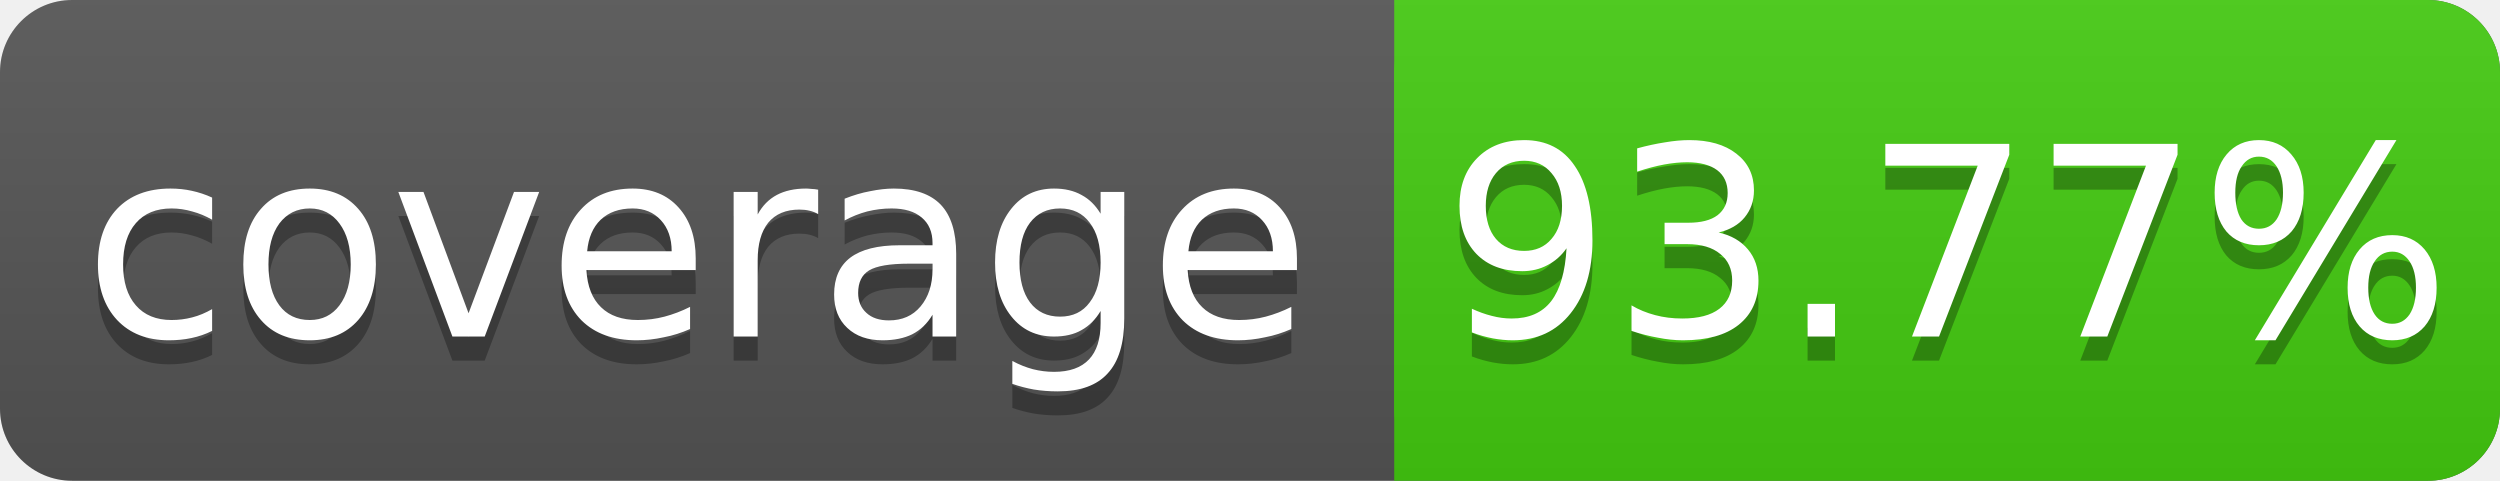
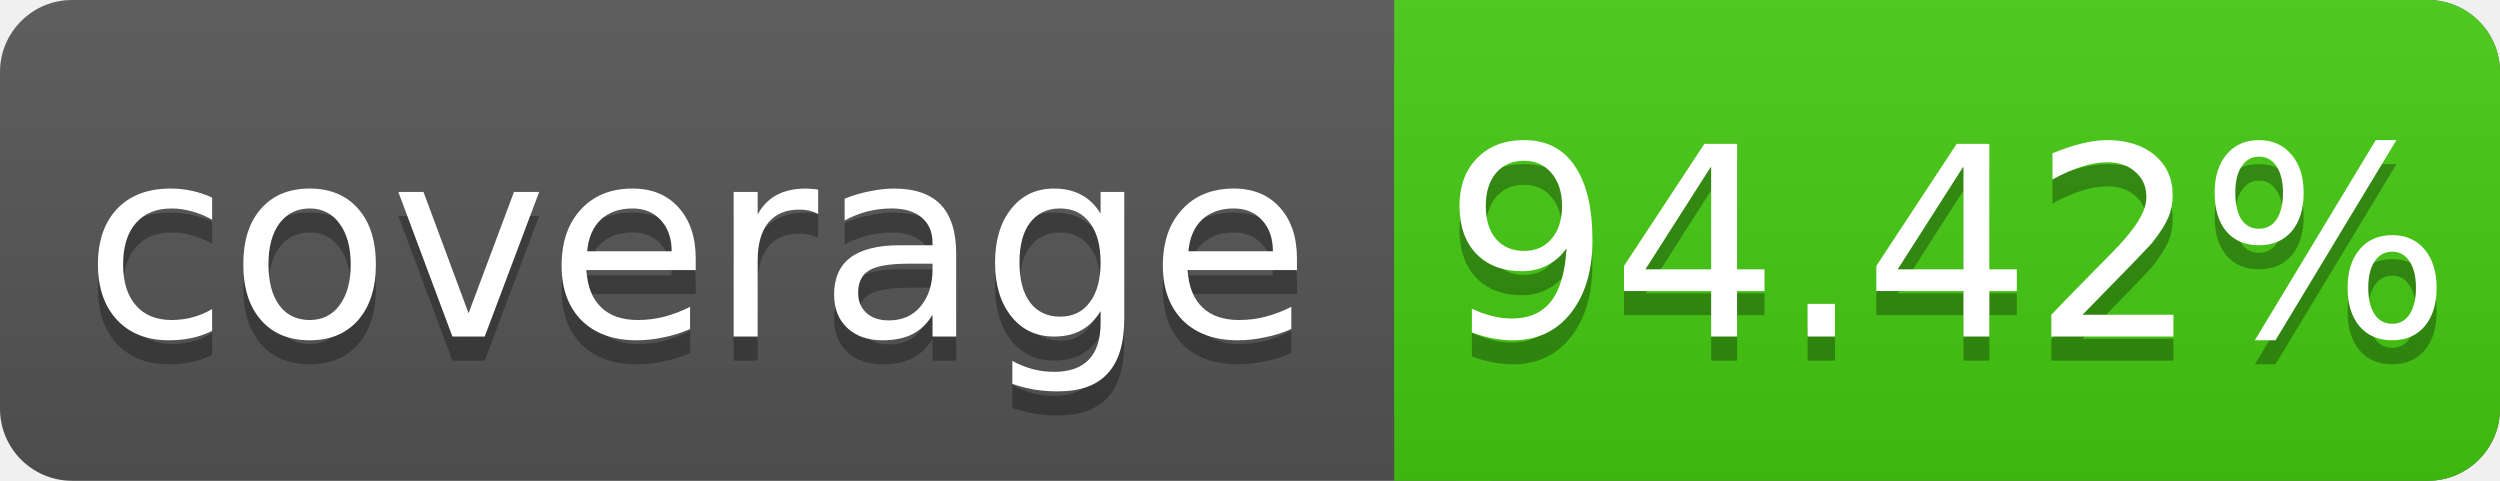
<svg xmlns="http://www.w3.org/2000/svg" width="104" height="20">
  <linearGradient id="s" x2="0" y2="100%">
    <stop offset="0" stop-color="#bbb" stop-opacity=".1" />
    <stop offset="1" stop-opacity=".1" />
  </linearGradient>
  <rect rx="3" width="104" height="20" fill="#555" />
  <rect rx="3" x="58" width="46" height="20" fill="#4c1" />
  <rect x="58" width="4" height="20" fill="#4c1" />
  <rect rx="3" width="104" height="20" fill="url(#s)" />
  <g fill="#fff" text-anchor="middle" font-family="DejaVu Sans,Verdana,Geneva,sans-serif" font-size="11">
    <text x="29" y="15" fill="#010101" fill-opacity=".3">coverage</text>
    <text x="29" y="14">coverage</text>
-     <text x="81" y="15" fill="#010101" fill-opacity=".3">93.77%</text>
-     <text x="81" y="14">93.77%</text>
+     <text x="81" y="15" fill="#010101" fill-opacity=".3">94.42%</text>
+     <text x="81" y="14">94.42%</text>
  </g>
</svg>
